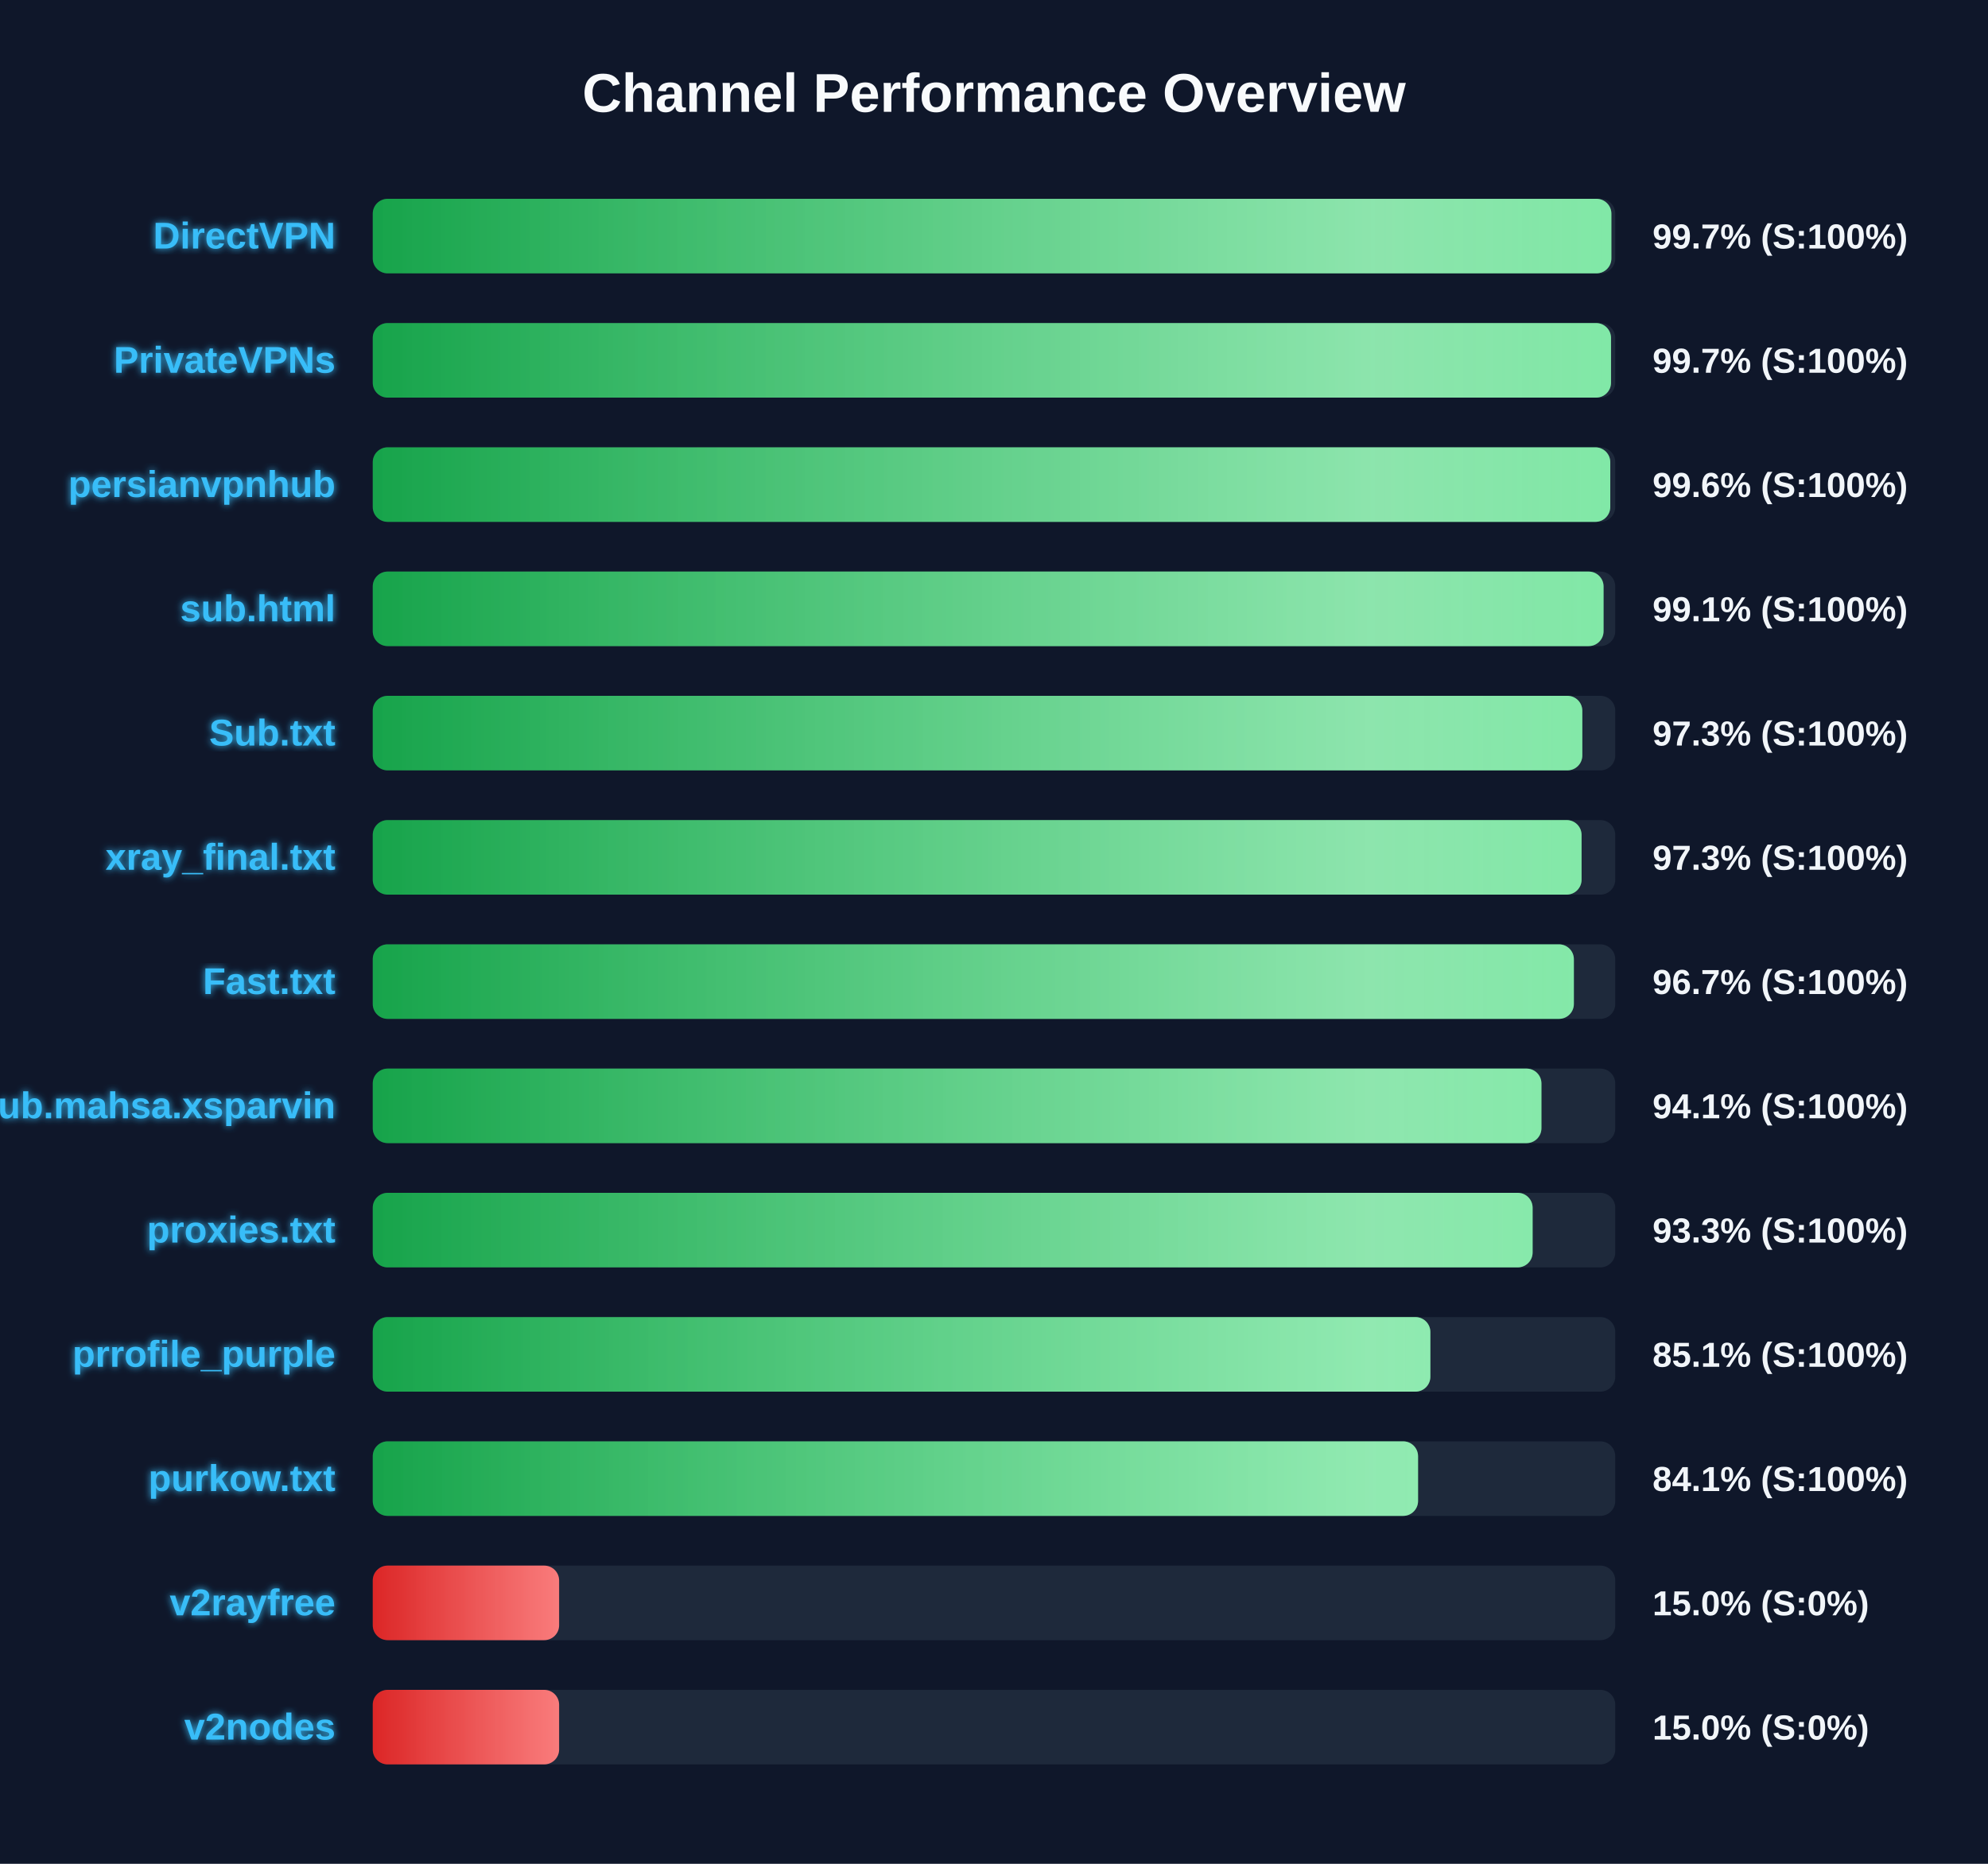
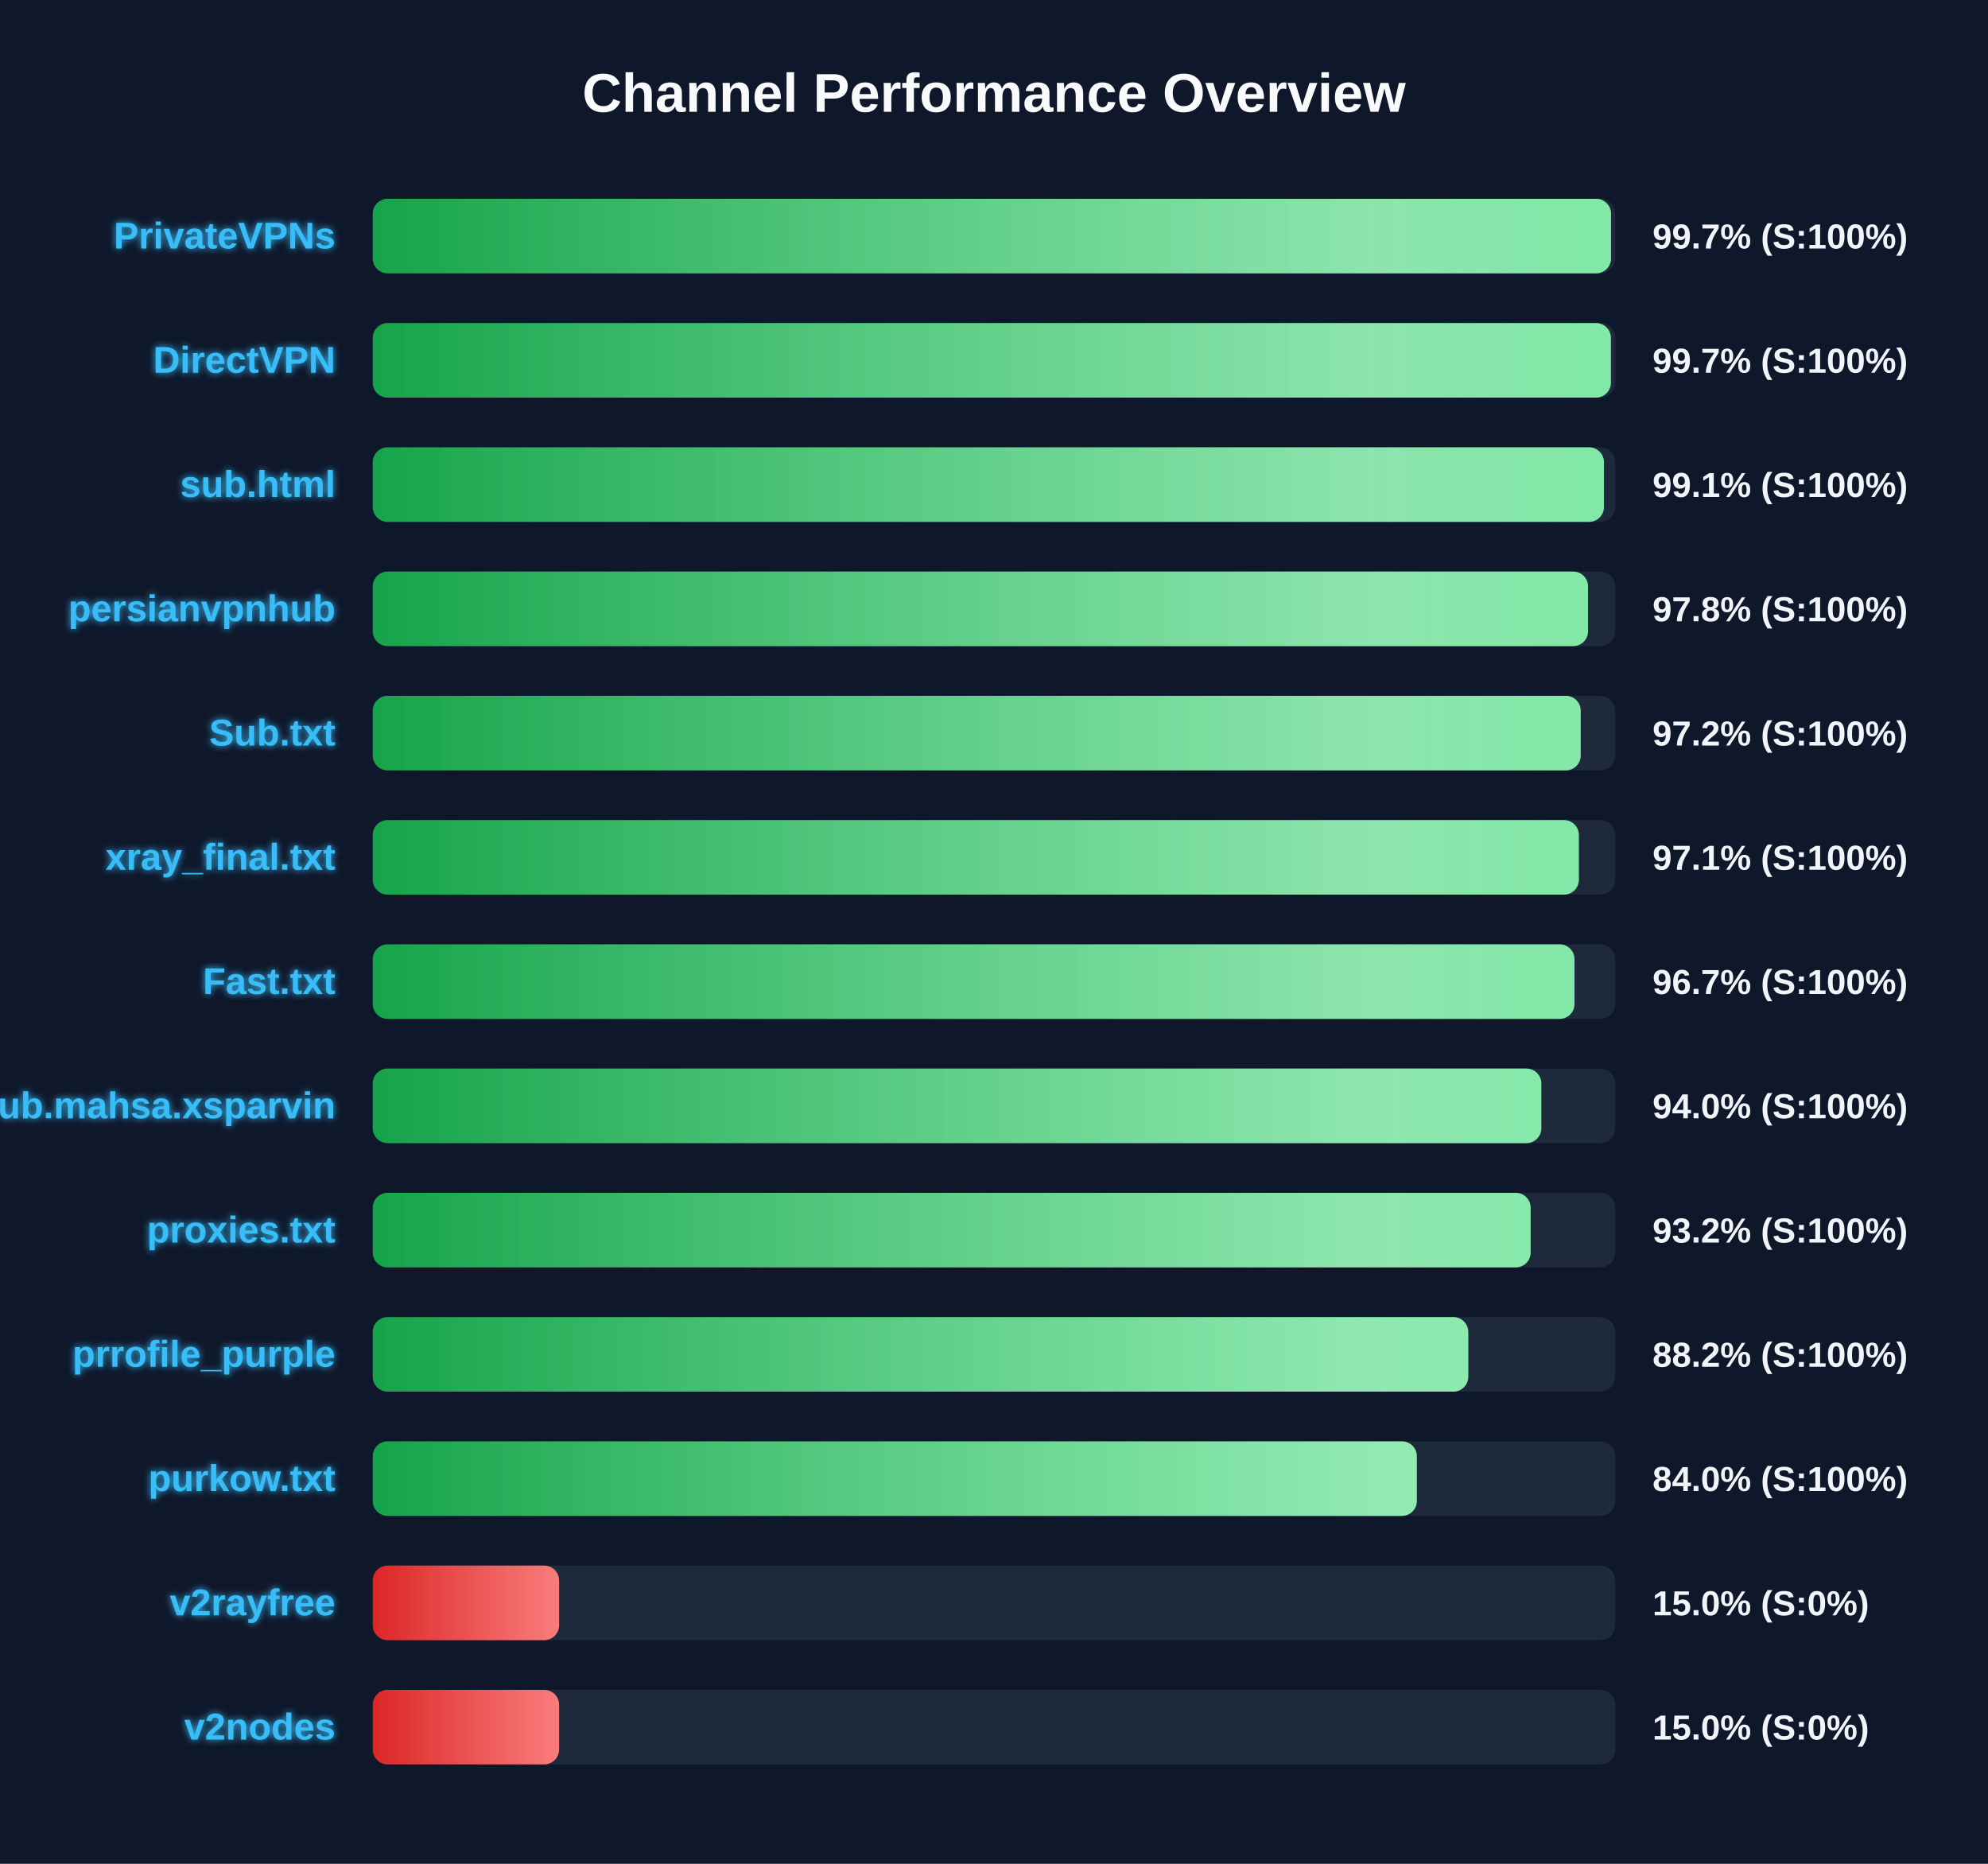
<svg xmlns="http://www.w3.org/2000/svg" width="800" height="750" version="1.1">
  <defs>
    <linearGradient id="grad-green" x1="0%" y1="0%" x2="100%" y2="0%">
      <stop offset="0%" stop-color="#16a34a" />
      <stop offset="100%" stop-color="#4ade80" />
    </linearGradient>
    <linearGradient id="grad-yellow" x1="0%" y1="0%" x2="100%" y2="0%">
      <stop offset="0%" stop-color="#ca8a04" />
      <stop offset="100%" stop-color="#fde047" />
    </linearGradient>
    <linearGradient id="grad-red" x1="0%" y1="0%" x2="100%" y2="0%">
      <stop offset="0%" stop-color="#dc2626" />
      <stop offset="100%" stop-color="#f87171" />
    </linearGradient>
    <linearGradient id="shimmer" x1="0%" y1="0%" x2="100%" y2="0%">
      <stop offset="0%" stop-color="rgba(255,255,255,0)" />
      <stop offset="50%" stop-color="rgba(255,255,255,0.4)" />
      <stop offset="100%" stop-color="rgba(255,255,255,0)" />
    </linearGradient>
    <filter id="glow" x="-20%" y="-20%" width="140%" height="140%">
      <feGaussianBlur stdDeviation="1.5" result="blur" />
      <feComposite in="SourceGraphic" in2="blur" operator="over" />
    </filter>
  </defs>
  <style>
        .bg-rect { fill: #0f172a; }
        .title { font: bold 22px 'Segoe UI', Arial, sans-serif; fill: #f8fafc; }
        .row { font: bold 15px 'Segoe UI', Arial, sans-serif; fill: #38bdf8; filter: url(#glow); }
        .score { font: bold 14px 'Segoe UI', Arial, sans-serif; fill: #f1f5f9; }
        @keyframes shimmer-anim {
            0% { transform: translateX(-100%); }
            100% { transform: translateX(200%); }
        }
        .shimmer-rect {
            animation: shimmer-anim 2.5s infinite linear;
        }
    </style>
  <rect width="100%" height="100%" class="bg-rect" />
  <text x="400" y="45" text-anchor="middle" class="title">Channel Performance Overview</text>
  <rect x="150" y="80" width="500" height="30" fill="#1e293b" rx="6" />
  <clipPath id="clip-0">
-     <rect x="150" y="80" width="498.45" height="30" rx="6" />
+     <rect x="150" y="80" width="498.3" height="30" rx="6" />
  </clipPath>
-   <rect x="150" y="80" width="498.45" height="30" fill="url(#grad-green)" rx="6" />
+   <rect x="150" y="80" width="498.3" height="30" fill="url(#grad-green)" rx="6" />
  <g clip-path="url(#clip-0)">
    <rect x="150" y="80" width="100%" height="30" fill="url(#shimmer)" class="shimmer-rect" />
  </g>
-   <text x="135" y="100" text-anchor="end" class="row">DirectVPN</text>
+   <text x="135" y="100" text-anchor="end" class="row">PrivateVPNs</text>
  <text x="665" y="100" text-anchor="start" class="score">99.7% (S:100%)</text>
  <rect x="150" y="130" width="500" height="30" fill="#1e293b" rx="6" />
  <clipPath id="clip-1">
-     <rect x="150" y="130" width="498.3" height="30" rx="6" />
+     <rect x="150" y="130" width="498.25" height="30" rx="6" />
  </clipPath>
-   <rect x="150" y="130" width="498.3" height="30" fill="url(#grad-green)" rx="6" />
+   <rect x="150" y="130" width="498.25" height="30" fill="url(#grad-green)" rx="6" />
  <g clip-path="url(#clip-1)">
    <rect x="150" y="130" width="100%" height="30" fill="url(#shimmer)" class="shimmer-rect" />
  </g>
-   <text x="135" y="150" text-anchor="end" class="row">PrivateVPNs</text>
+   <text x="135" y="150" text-anchor="end" class="row">DirectVPN</text>
  <text x="665" y="150" text-anchor="start" class="score">99.7% (S:100%)</text>
  <rect x="150" y="180" width="500" height="30" fill="#1e293b" rx="6" />
  <clipPath id="clip-2">
-     <rect x="150" y="180" width="498.0" height="30" rx="6" />
+     <rect x="150" y="180" width="495.45" height="30" rx="6" />
  </clipPath>
-   <rect x="150" y="180" width="498.0" height="30" fill="url(#grad-green)" rx="6" />
+   <rect x="150" y="180" width="495.45" height="30" fill="url(#grad-green)" rx="6" />
  <g clip-path="url(#clip-2)">
    <rect x="150" y="180" width="100%" height="30" fill="url(#shimmer)" class="shimmer-rect" />
  </g>
-   <text x="135" y="200" text-anchor="end" class="row">persianvpnhub</text>
-   <text x="665" y="200" text-anchor="start" class="score">99.6% (S:100%)</text>
+   <text x="135" y="200" text-anchor="end" class="row">sub.html</text>
+   <text x="665" y="200" text-anchor="start" class="score">99.1% (S:100%)</text>
  <rect x="150" y="230" width="500" height="30" fill="#1e293b" rx="6" />
  <clipPath id="clip-3">
-     <rect x="150" y="230" width="495.3" height="30" rx="6" />
+     <rect x="150" y="230" width="489.05" height="30" rx="6" />
  </clipPath>
-   <rect x="150" y="230" width="495.3" height="30" fill="url(#grad-green)" rx="6" />
+   <rect x="150" y="230" width="489.05" height="30" fill="url(#grad-green)" rx="6" />
  <g clip-path="url(#clip-3)">
    <rect x="150" y="230" width="100%" height="30" fill="url(#shimmer)" class="shimmer-rect" />
  </g>
-   <text x="135" y="250" text-anchor="end" class="row">sub.html</text>
-   <text x="665" y="250" text-anchor="start" class="score">99.1% (S:100%)</text>
+   <text x="135" y="250" text-anchor="end" class="row">persianvpnhub</text>
+   <text x="665" y="250" text-anchor="start" class="score">97.8% (S:100%)</text>
  <rect x="150" y="280" width="500" height="30" fill="#1e293b" rx="6" />
  <clipPath id="clip-4">
-     <rect x="150" y="280" width="486.75" height="30" rx="6" />
+     <rect x="150" y="280" width="486.1" height="30" rx="6" />
  </clipPath>
-   <rect x="150" y="280" width="486.75" height="30" fill="url(#grad-green)" rx="6" />
+   <rect x="150" y="280" width="486.1" height="30" fill="url(#grad-green)" rx="6" />
  <g clip-path="url(#clip-4)">
    <rect x="150" y="280" width="100%" height="30" fill="url(#shimmer)" class="shimmer-rect" />
  </g>
  <text x="135" y="300" text-anchor="end" class="row">Sub.txt</text>
-   <text x="665" y="300" text-anchor="start" class="score">97.3% (S:100%)</text>
+   <text x="665" y="300" text-anchor="start" class="score">97.2% (S:100%)</text>
  <rect x="150" y="330" width="500" height="30" fill="#1e293b" rx="6" />
  <clipPath id="clip-5">
-     <rect x="150" y="330" width="486.45" height="30" rx="6" />
+     <rect x="150" y="330" width="485.35" height="30" rx="6" />
  </clipPath>
-   <rect x="150" y="330" width="486.45" height="30" fill="url(#grad-green)" rx="6" />
+   <rect x="150" y="330" width="485.35" height="30" fill="url(#grad-green)" rx="6" />
  <g clip-path="url(#clip-5)">
    <rect x="150" y="330" width="100%" height="30" fill="url(#shimmer)" class="shimmer-rect" />
  </g>
  <text x="135" y="350" text-anchor="end" class="row">xray_final.txt</text>
-   <text x="665" y="350" text-anchor="start" class="score">97.3% (S:100%)</text>
+   <text x="665" y="350" text-anchor="start" class="score">97.1% (S:100%)</text>
  <rect x="150" y="380" width="500" height="30" fill="#1e293b" rx="6" />
  <clipPath id="clip-6">
-     <rect x="150" y="380" width="483.35" height="30" rx="6" />
+     <rect x="150" y="380" width="483.6" height="30" rx="6" />
  </clipPath>
-   <rect x="150" y="380" width="483.35" height="30" fill="url(#grad-green)" rx="6" />
+   <rect x="150" y="380" width="483.6" height="30" fill="url(#grad-green)" rx="6" />
  <g clip-path="url(#clip-6)">
    <rect x="150" y="380" width="100%" height="30" fill="url(#shimmer)" class="shimmer-rect" />
  </g>
  <text x="135" y="400" text-anchor="end" class="row">Fast.txt</text>
  <text x="665" y="400" text-anchor="start" class="score">96.7% (S:100%)</text>
  <rect x="150" y="430" width="500" height="30" fill="#1e293b" rx="6" />
  <clipPath id="clip-7">
-     <rect x="150" y="430" width="470.3" height="30" rx="6" />
+     <rect x="150" y="430" width="470.25" height="30" rx="6" />
  </clipPath>
-   <rect x="150" y="430" width="470.3" height="30" fill="url(#grad-green)" rx="6" />
+   <rect x="150" y="430" width="470.25" height="30" fill="url(#grad-green)" rx="6" />
  <g clip-path="url(#clip-7)">
    <rect x="150" y="430" width="100%" height="30" fill="url(#shimmer)" class="shimmer-rect" />
  </g>
  <text x="135" y="450" text-anchor="end" class="row">Sub.mahsa.xsparvin</text>
-   <text x="665" y="450" text-anchor="start" class="score">94.1% (S:100%)</text>
+   <text x="665" y="450" text-anchor="start" class="score">94.0% (S:100%)</text>
  <rect x="150" y="480" width="500" height="30" fill="#1e293b" rx="6" />
  <clipPath id="clip-8">
-     <rect x="150" y="480" width="466.75" height="30" rx="6" />
+     <rect x="150" y="480" width="465.95" height="30" rx="6" />
  </clipPath>
-   <rect x="150" y="480" width="466.75" height="30" fill="url(#grad-green)" rx="6" />
+   <rect x="150" y="480" width="465.95" height="30" fill="url(#grad-green)" rx="6" />
  <g clip-path="url(#clip-8)">
    <rect x="150" y="480" width="100%" height="30" fill="url(#shimmer)" class="shimmer-rect" />
  </g>
  <text x="135" y="500" text-anchor="end" class="row">proxies.txt</text>
-   <text x="665" y="500" text-anchor="start" class="score">93.3% (S:100%)</text>
+   <text x="665" y="500" text-anchor="start" class="score">93.2% (S:100%)</text>
  <rect x="150" y="530" width="500" height="30" fill="#1e293b" rx="6" />
  <clipPath id="clip-9">
-     <rect x="150" y="530" width="425.6" height="30" rx="6" />
+     <rect x="150" y="530" width="440.85" height="30" rx="6" />
  </clipPath>
-   <rect x="150" y="530" width="425.6" height="30" fill="url(#grad-green)" rx="6" />
+   <rect x="150" y="530" width="440.85" height="30" fill="url(#grad-green)" rx="6" />
  <g clip-path="url(#clip-9)">
    <rect x="150" y="530" width="100%" height="30" fill="url(#shimmer)" class="shimmer-rect" />
  </g>
  <text x="135" y="550" text-anchor="end" class="row">prrofile_purple</text>
-   <text x="665" y="550" text-anchor="start" class="score">85.1% (S:100%)</text>
+   <text x="665" y="550" text-anchor="start" class="score">88.2% (S:100%)</text>
  <rect x="150" y="580" width="500" height="30" fill="#1e293b" rx="6" />
  <clipPath id="clip-10">
-     <rect x="150" y="580" width="420.65" height="30" rx="6" />
+     <rect x="150" y="580" width="420.15" height="30" rx="6" />
  </clipPath>
-   <rect x="150" y="580" width="420.65" height="30" fill="url(#grad-green)" rx="6" />
+   <rect x="150" y="580" width="420.15" height="30" fill="url(#grad-green)" rx="6" />
  <g clip-path="url(#clip-10)">
    <rect x="150" y="580" width="100%" height="30" fill="url(#shimmer)" class="shimmer-rect" />
  </g>
  <text x="135" y="600" text-anchor="end" class="row">purkow.txt</text>
-   <text x="665" y="600" text-anchor="start" class="score">84.1% (S:100%)</text>
+   <text x="665" y="600" text-anchor="start" class="score">84.0% (S:100%)</text>
  <rect x="150" y="630" width="500" height="30" fill="#1e293b" rx="6" />
  <clipPath id="clip-11">
    <rect x="150" y="630" width="75.0" height="30" rx="6" />
  </clipPath>
  <rect x="150" y="630" width="75.0" height="30" fill="url(#grad-red)" rx="6" />
  <g clip-path="url(#clip-11)">
    <rect x="150" y="630" width="100%" height="30" fill="url(#shimmer)" class="shimmer-rect" />
  </g>
  <text x="135" y="650" text-anchor="end" class="row">v2rayfree</text>
  <text x="665" y="650" text-anchor="start" class="score">15.0% (S:0%)</text>
  <rect x="150" y="680" width="500" height="30" fill="#1e293b" rx="6" />
  <clipPath id="clip-12">
    <rect x="150" y="680" width="75.0" height="30" rx="6" />
  </clipPath>
  <rect x="150" y="680" width="75.0" height="30" fill="url(#grad-red)" rx="6" />
  <g clip-path="url(#clip-12)">
    <rect x="150" y="680" width="100%" height="30" fill="url(#shimmer)" class="shimmer-rect" />
  </g>
  <text x="135" y="700" text-anchor="end" class="row">v2nodes</text>
  <text x="665" y="700" text-anchor="start" class="score">15.0% (S:0%)</text>
</svg>
